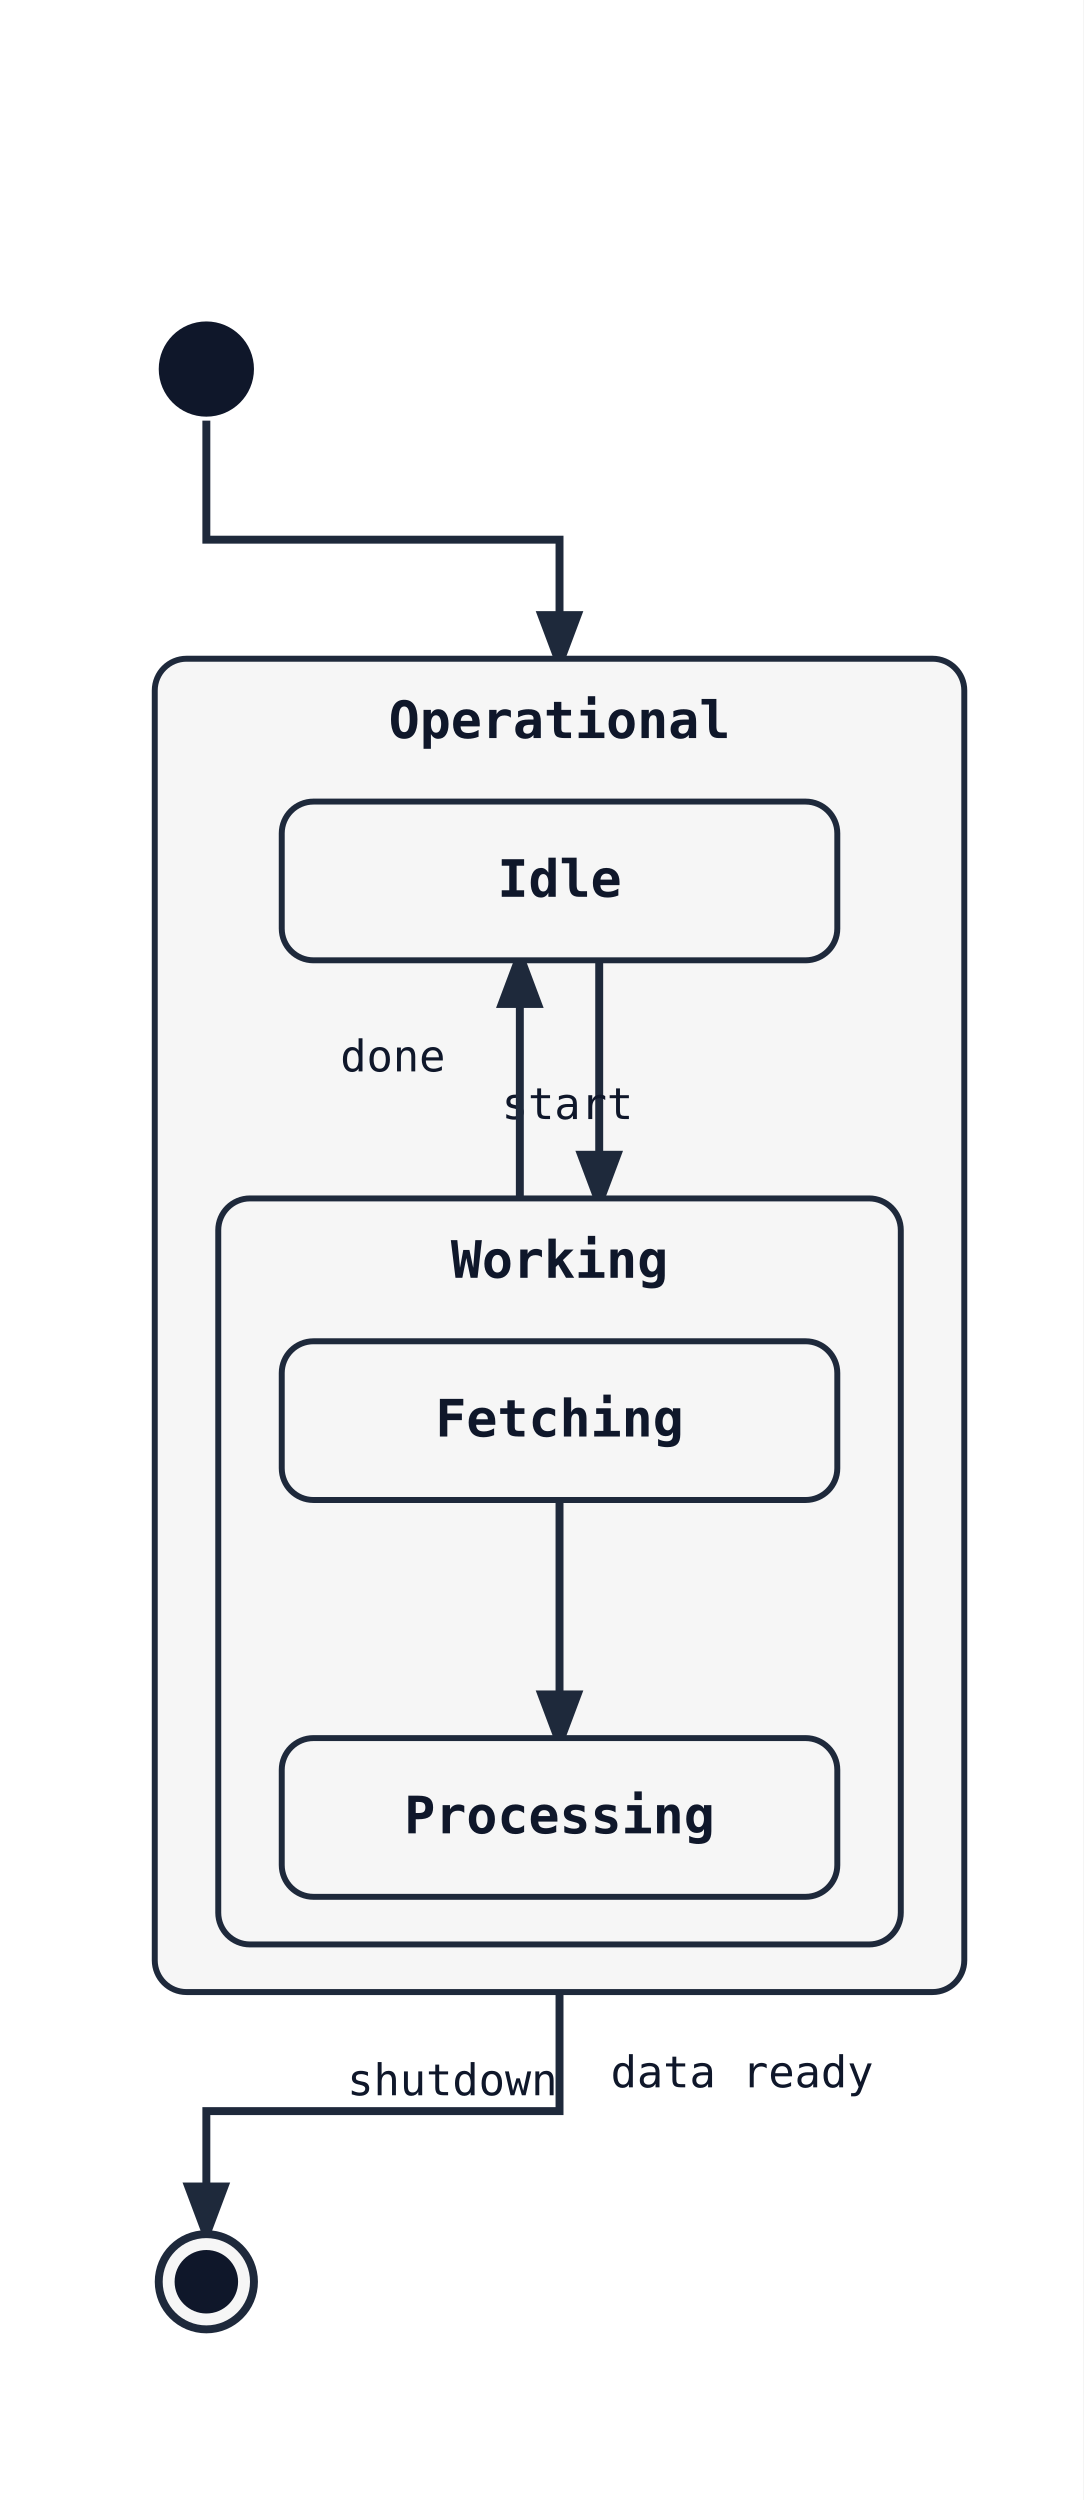
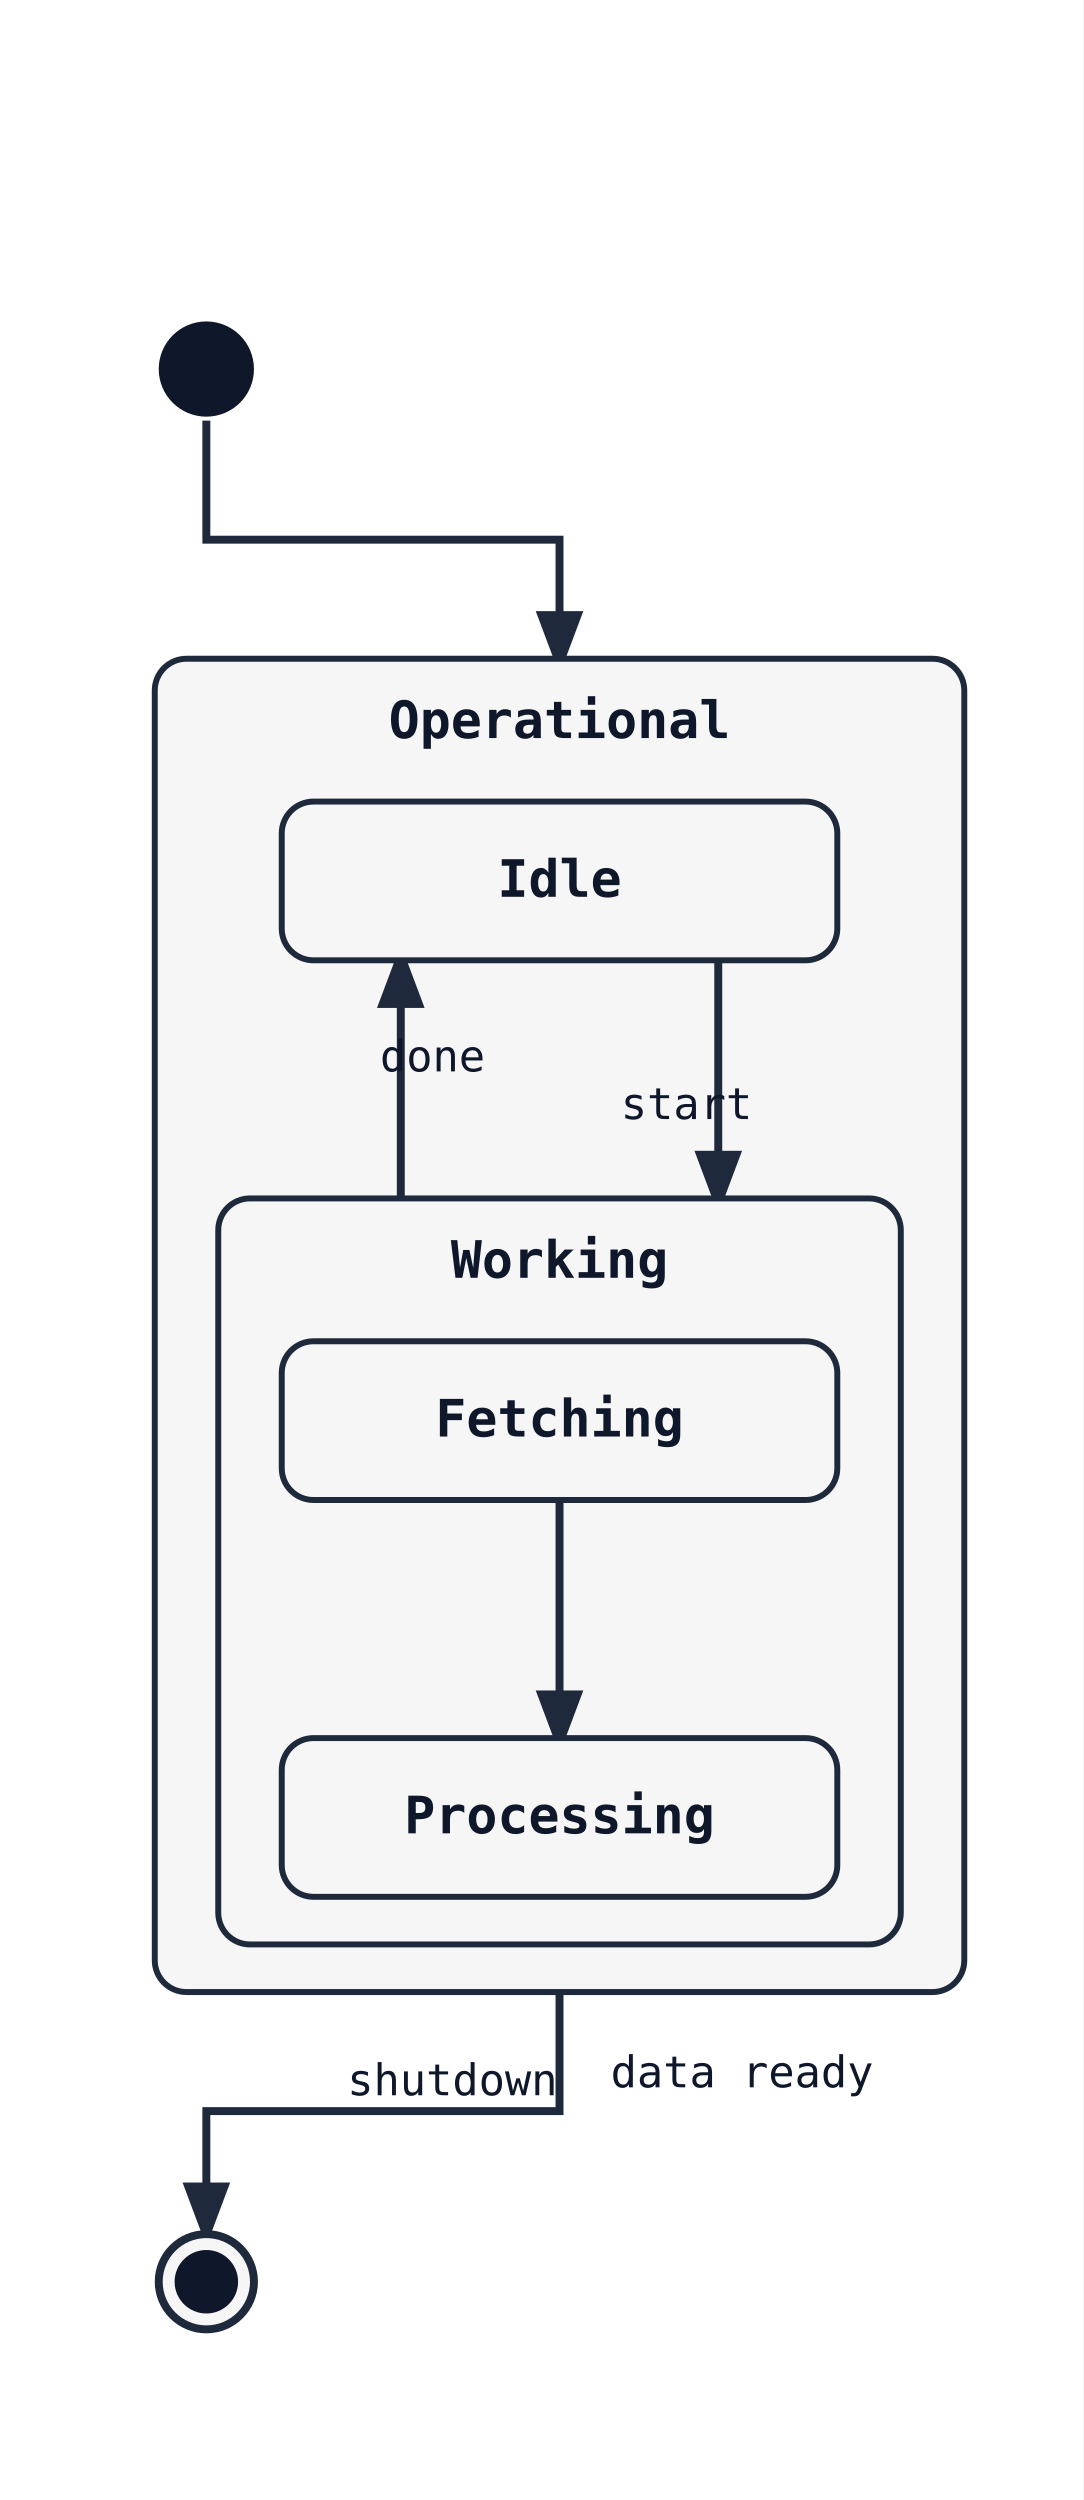
<svg xmlns="http://www.w3.org/2000/svg" width="273" height="630" viewBox="0 0 273 630">
  <rect width="100%" height="100%" fill="white" />
  <defs>
    <marker id="arrow" markerWidth="8" markerHeight="8" refX="6" refY="3" orient="auto">
      <path d="M0,0 L0,6 L8,3 z" fill="#1e293b" />
    </marker>
  </defs>
  <polyline class="state-transition" data-state-from="[*]" data-state-to="Operational" points="52,106 52,136 141,136 141,166" fill="none" stroke="#1e293b" stroke-width="2" marker-end="url(#arrow)" />
  <polyline class="state-transition" data-state-from="Operational" data-state-to="[*]__end" points="141,502 141,532 52,532 52,562" fill="none" stroke="#1e293b" stroke-width="2" marker-end="url(#arrow)" />
  <text x="114" y="528" font-family="monospace" font-size="11" fill="#0f172a" text-anchor="middle" data-state-label="shutdown">
    <tspan x="114" y="528">shutdown</tspan>
  </text>
  <rect x="39" y="166" width="204" height="336" rx="8" ry="8" fill="#f6f6f6" stroke="#1e293b" stroke-width="1.5" />
  <text x="141" y="186" font-family="monospace" font-size="13" font-weight="600" text-anchor="middle" fill="#0f172a">Operational</text>
-   <path class="state-transition" data-state-from="Idle" data-state-to="Working" d="M 151 242 Q 151 272 151 302" fill="none" stroke="#1e293b" stroke-width="2" marker-end="url(#arrow)" />
-   <text x="143" y="282" font-family="monospace" font-size="11" fill="#0f172a" text-anchor="middle" data-state-label="start">
-     <tspan x="143" y="282">start</tspan>
+   <path class="state-transition" data-state-from="Idle" data-state-to="Working" d="M 181 242 Q 181 272 181 302" fill="none" stroke="#1e293b" stroke-width="2" marker-end="url(#arrow)" />
+   <text x="173" y="282" font-family="monospace" font-size="11" fill="#0f172a" text-anchor="middle" data-state-label="start">
+     <tspan x="173" y="282">start</tspan>
  </text>
-   <path class="state-transition" data-state-from="Working" data-state-to="Idle" d="M 131 302 Q 131 272 131 242" fill="none" stroke="#1e293b" stroke-width="2" marker-end="url(#arrow)" />
-   <text x="99" y="270" font-family="monospace" font-size="11" fill="#0f172a" text-anchor="middle" data-state-label="done">
-     <tspan x="99" y="270">done</tspan>
+   <path class="state-transition" data-state-from="Working" data-state-to="Idle" d="M 101 302 Q 101 272 101 242" fill="none" stroke="#1e293b" stroke-width="2" marker-end="url(#arrow)" />
+   <text x="109" y="270" font-family="monospace" font-size="11" fill="#0f172a" text-anchor="middle" data-state-label="done">
+     <tspan x="109" y="270">done</tspan>
  </text>
  <rect x="71" y="202" width="140" height="40" rx="8" ry="8" fill="#f6f6f6" stroke="#1e293b" stroke-width="1.5" />
  <text x="141" y="226" font-family="monospace" font-size="13" font-weight="600" text-anchor="middle" fill="#0f172a">Idle</text>
  <rect x="55" y="302" width="172" height="188" rx="8" ry="8" fill="#f6f6f6" stroke="#1e293b" stroke-width="1.5" />
  <text x="141" y="322" font-family="monospace" font-size="13" font-weight="600" text-anchor="middle" fill="#0f172a">Working</text>
  <polyline class="state-transition" data-state-from="Fetching" data-state-to="Processing" points="141,378 141,438" fill="none" stroke="#1e293b" stroke-width="2" marker-end="url(#arrow)" />
  <text x="187" y="526" font-family="monospace" font-size="11" fill="#0f172a" text-anchor="middle" data-state-label="data ready">
    <tspan x="187" y="526">data ready</tspan>
  </text>
  <rect x="71" y="338" width="140" height="40" rx="8" ry="8" fill="#f6f6f6" stroke="#1e293b" stroke-width="1.5" />
  <text x="141" y="362" font-family="monospace" font-size="13" font-weight="600" text-anchor="middle" fill="#0f172a">Fetching</text>
  <rect x="71" y="438" width="140" height="40" rx="8" ry="8" fill="#f6f6f6" stroke="#1e293b" stroke-width="1.5" />
  <text x="141" y="462" font-family="monospace" font-size="13" font-weight="600" text-anchor="middle" fill="#0f172a">Processing</text>
  <circle cx="52" cy="93" r="12" fill="#0f172a" />
  <circle cx="52" cy="575" r="12" fill="#f6f6f6" stroke="#1e293b" stroke-width="2" />
  <circle cx="52" cy="575" r="8" fill="#0f172a" />
</svg>
